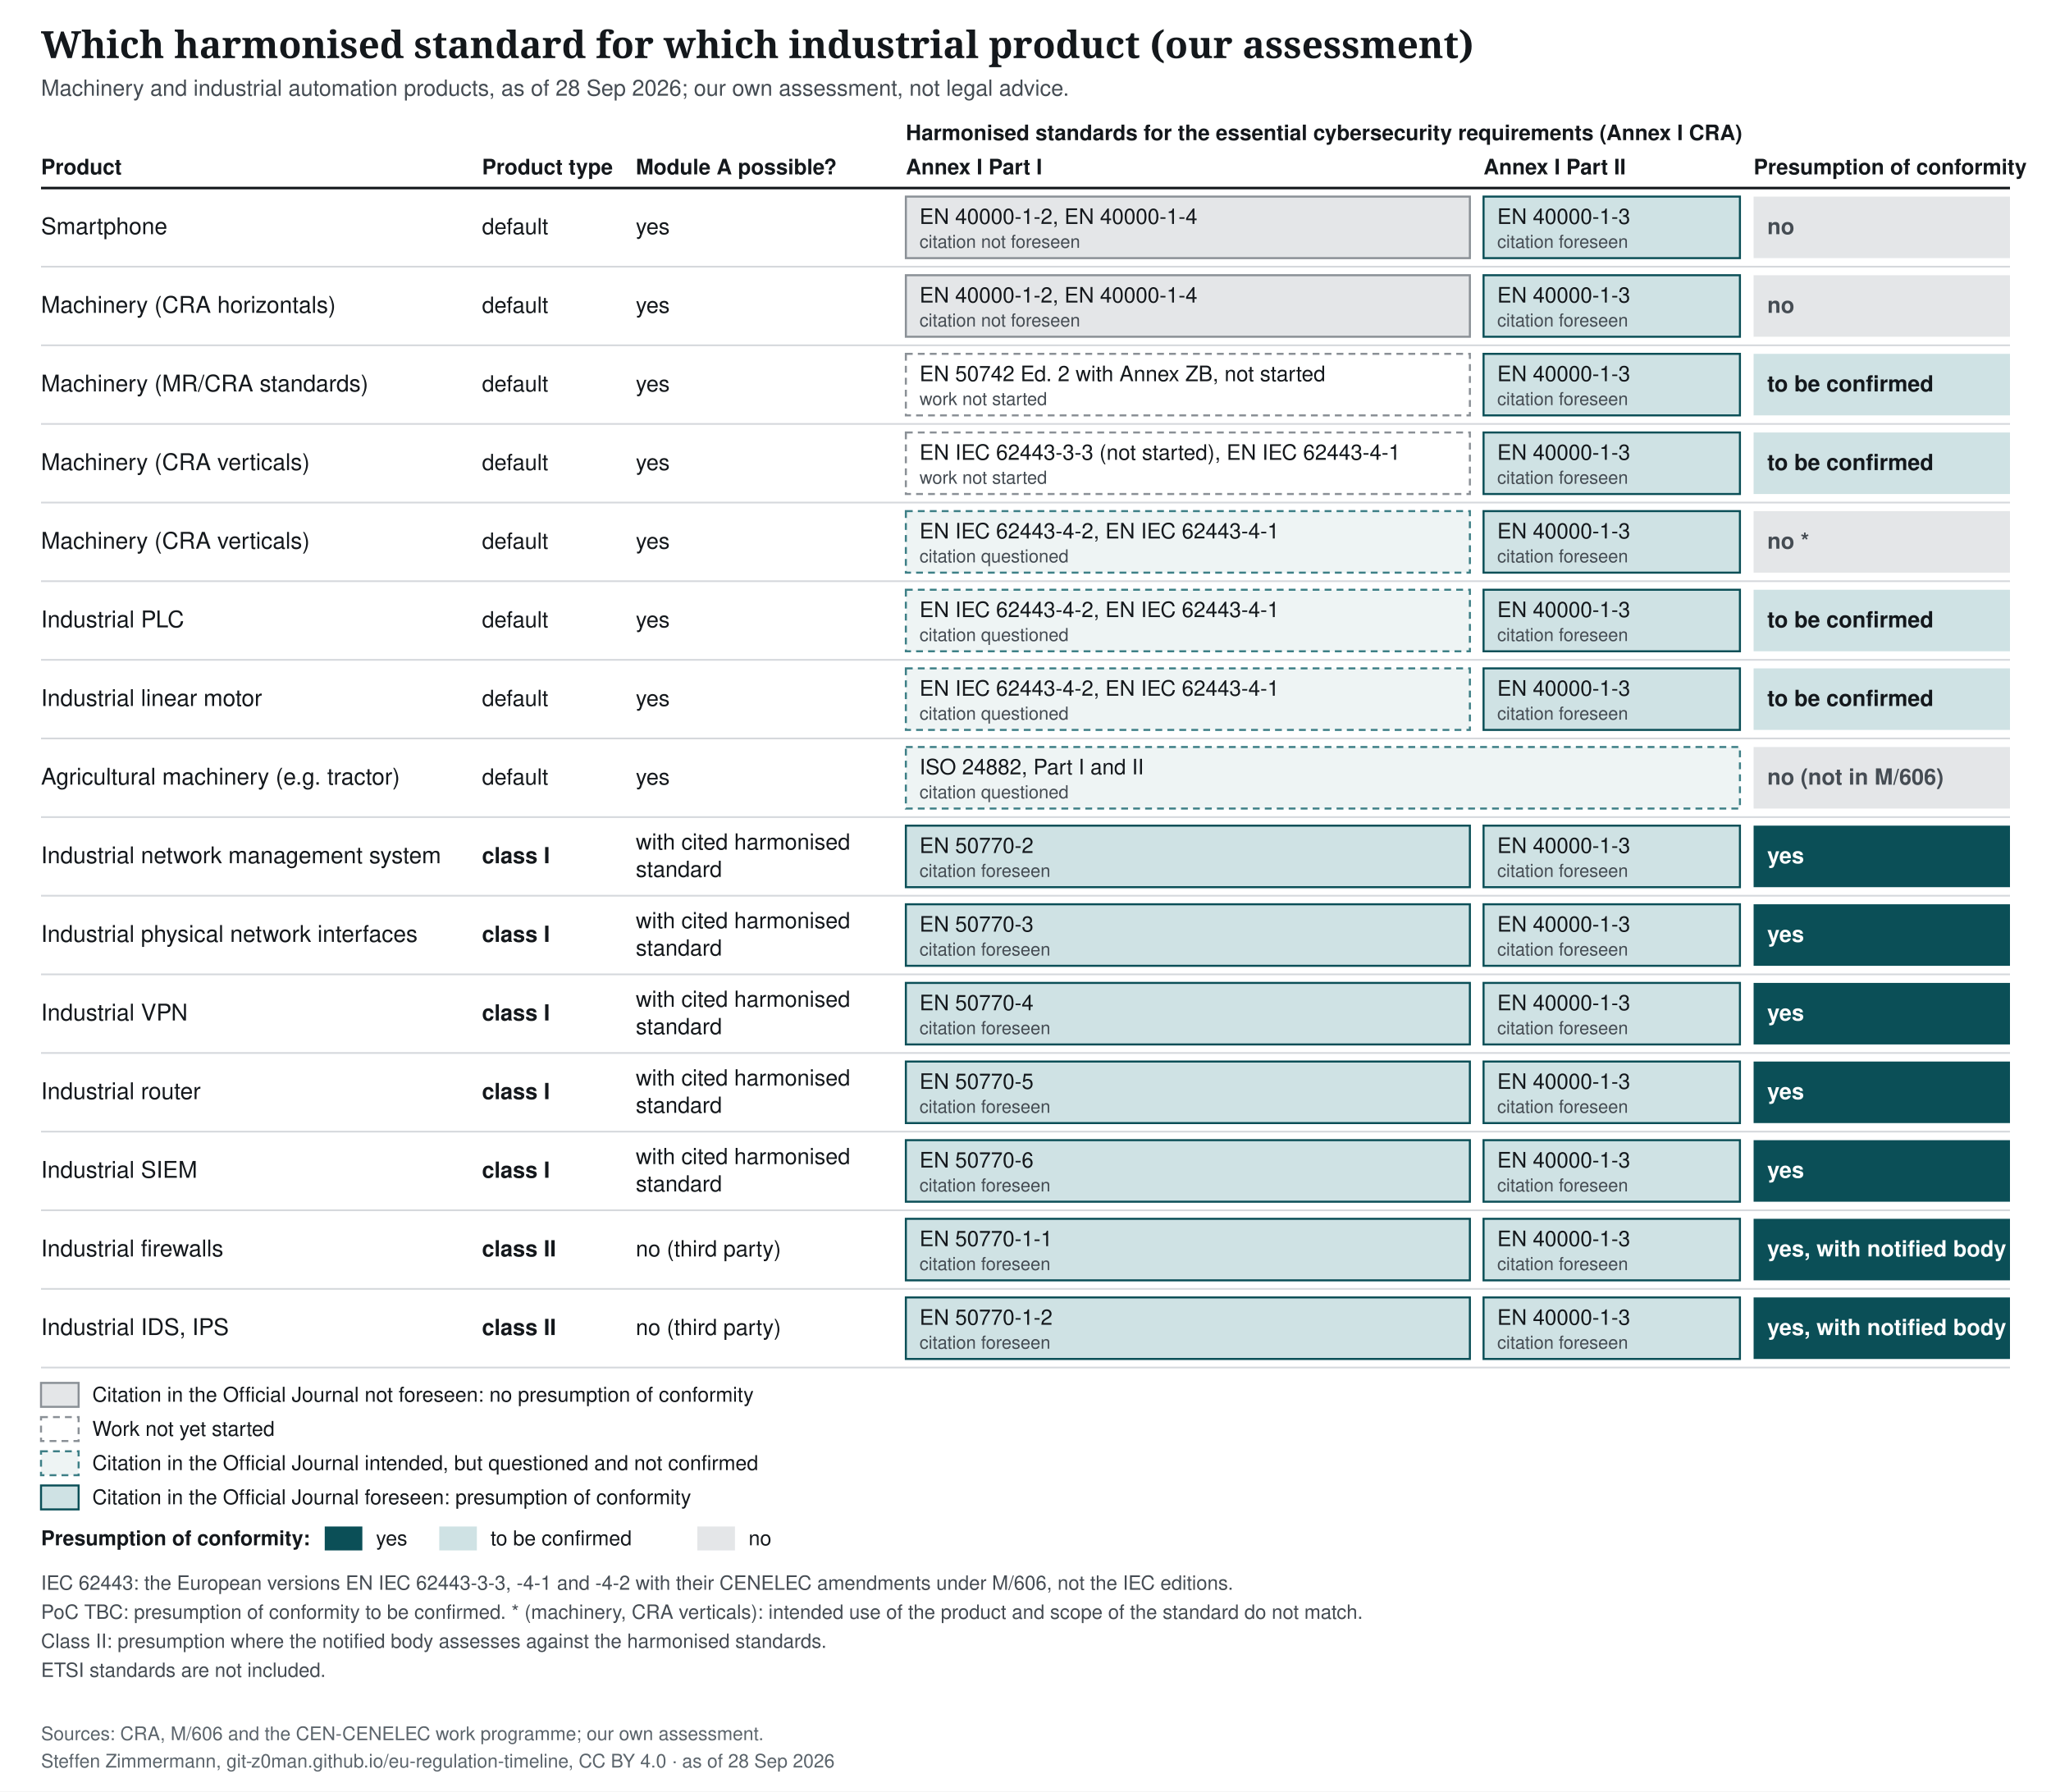
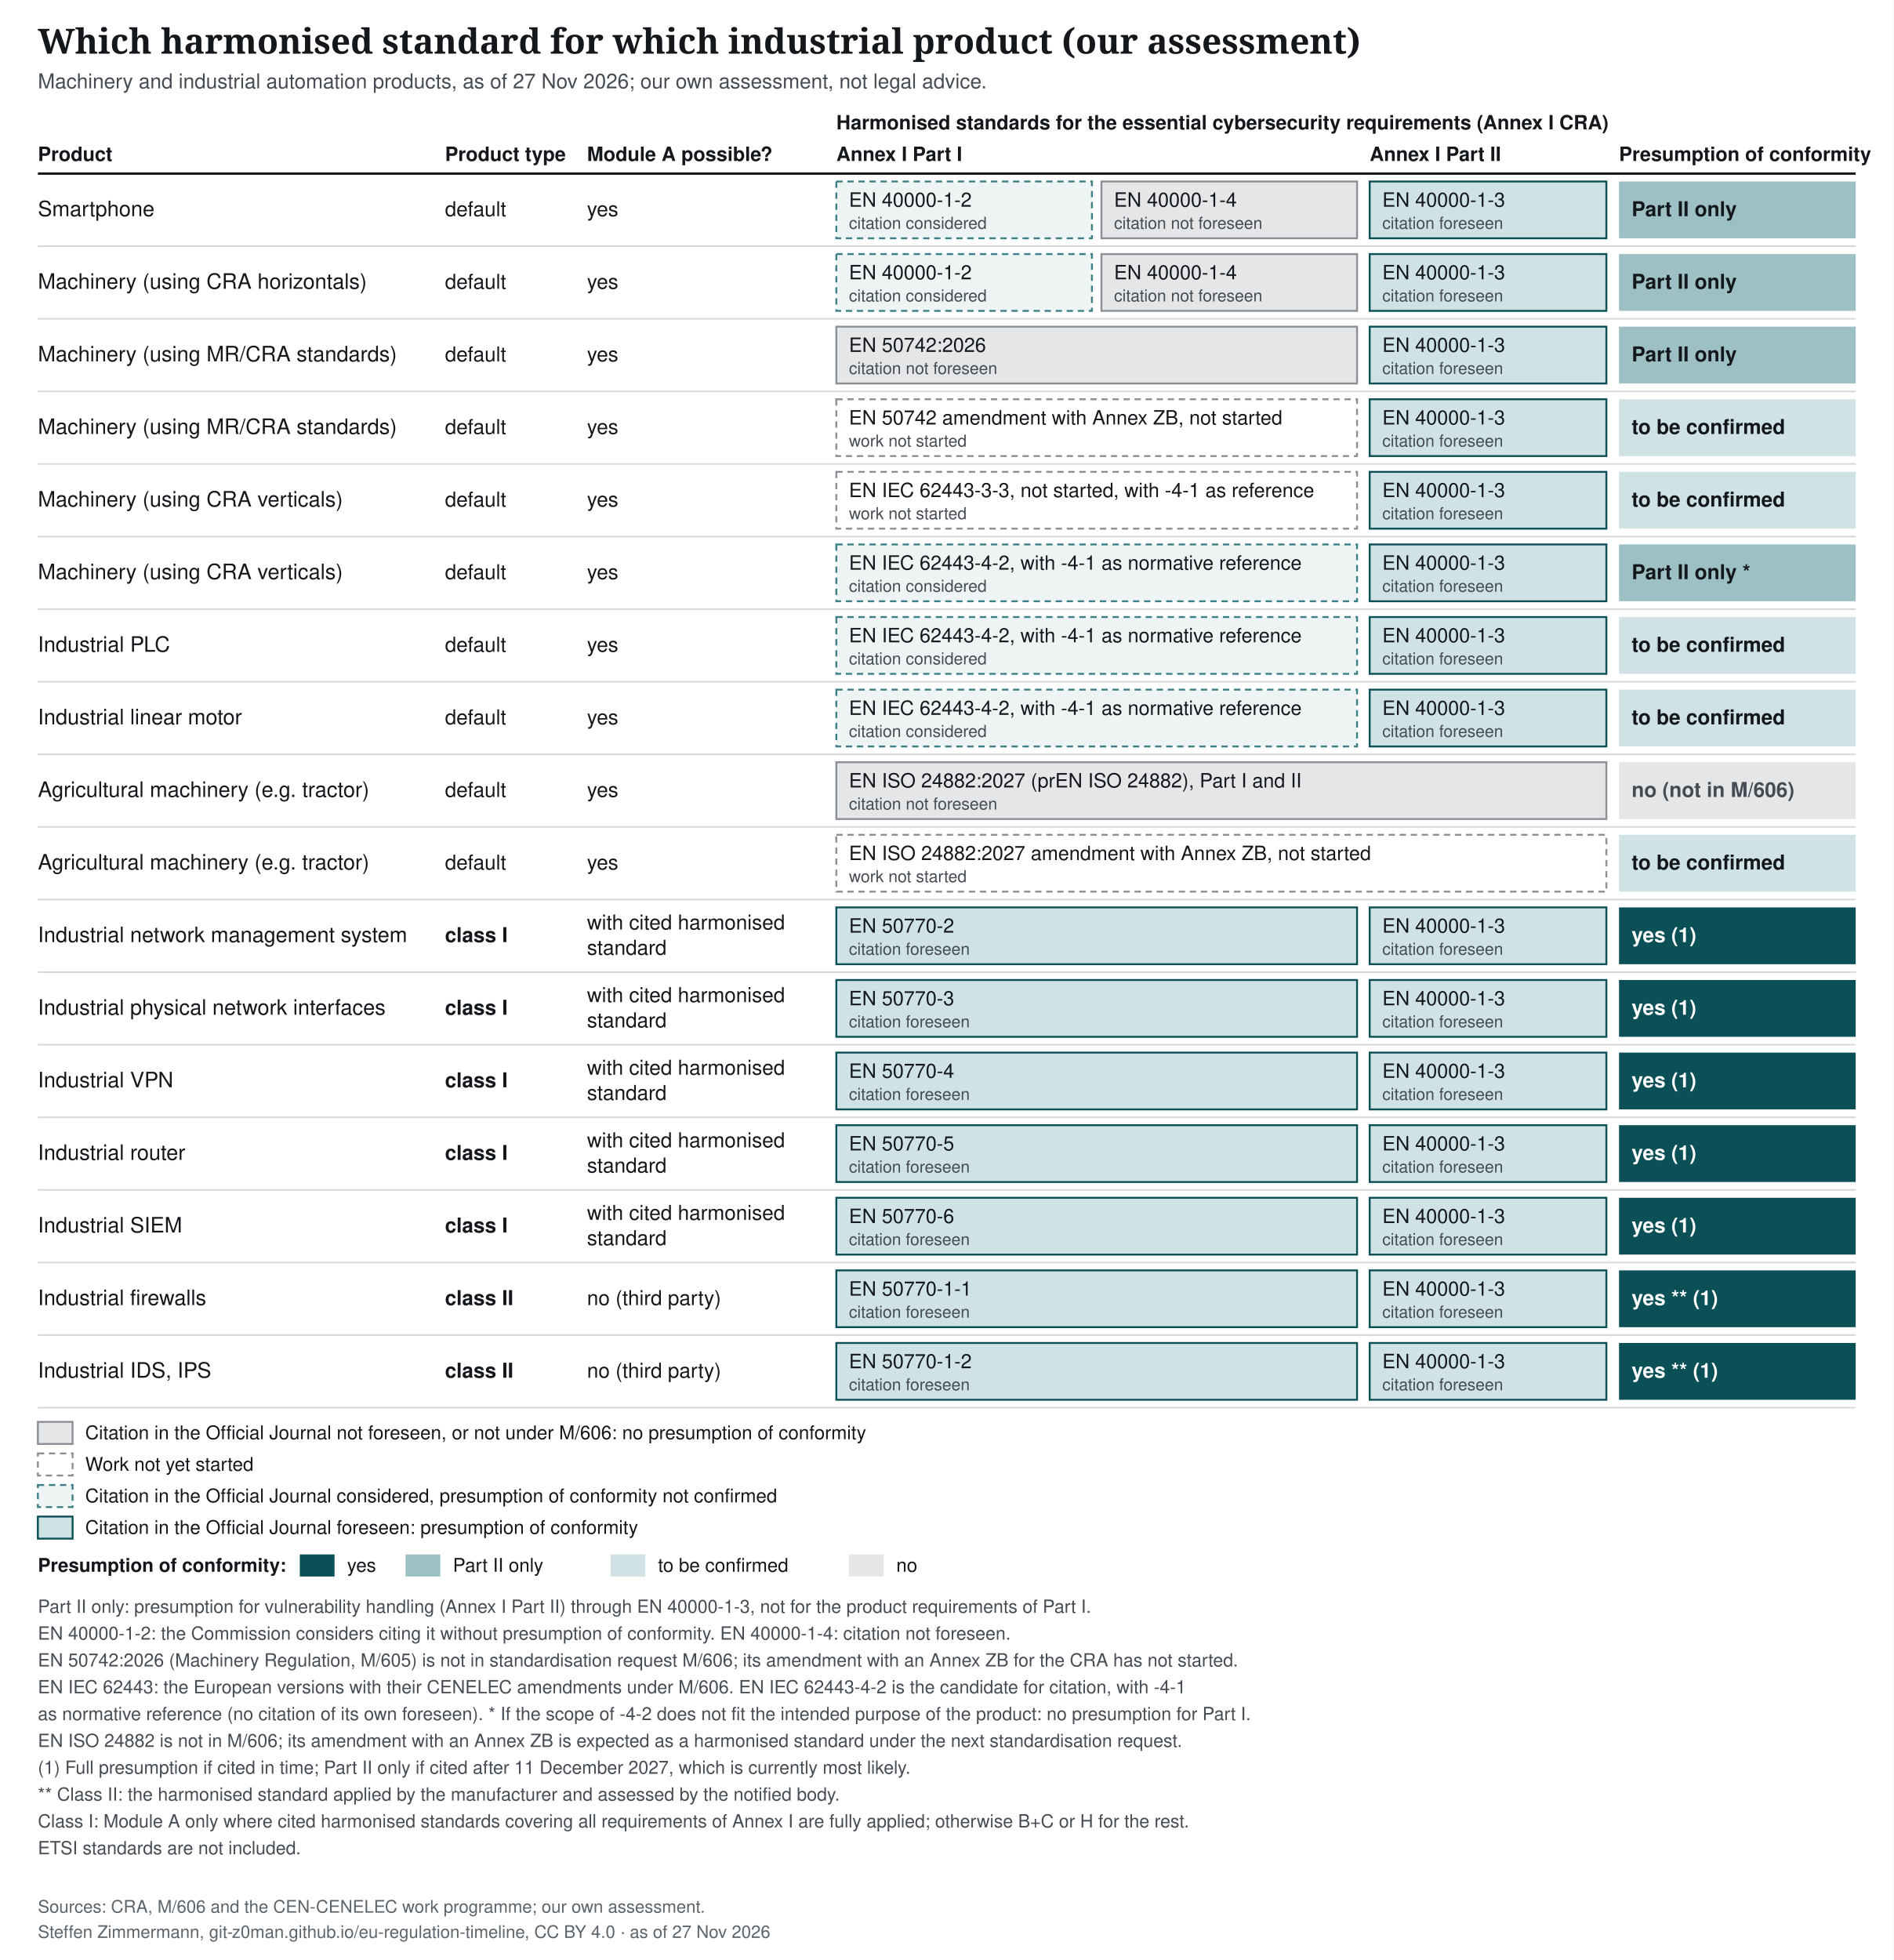
- <svg xmlns="http://www.w3.org/2000/svg" width="1200" height="1048" viewBox="0 0 1200 1048" font-family="&quot;Source Sans 3&quot;, Helvetica, Arial, sans-serif">
-   <rect width="1200" height="1048" fill="#ffffff" />
+ <svg xmlns="http://www.w3.org/2000/svg" width="1200" height="1242" viewBox="0 0 1200 1242" font-family="&quot;Source Sans 3&quot;, Helvetica, Arial, sans-serif">
+   <rect width="1200" height="1242" fill="#ffffff" />
  <text x="24" y="34" font-family="&quot;Source Serif 4&quot;, Georgia, serif" font-size="22" font-weight="600" fill="#14181c">Which harmonised standard for which industrial product (our assessment)</text>
-   <text x="24" y="56" font-size="13" fill="#454c53">Machinery and industrial automation products, as of 28 Sep 2026; our own assessment, not legal advice.</text>
+   <text x="24" y="56" font-size="13" fill="#454c53">Machinery and industrial automation products, as of 27 Nov 2026; our own assessment, not legal advice.</text>
  <text x="24" y="102" font-size="12.5" font-weight="700" fill="#14181c">Product</text>
  <text x="282" y="102" font-size="12.5" font-weight="700" fill="#14181c">Product type</text>
  <text x="372" y="102" font-size="12.5" font-weight="700" fill="#14181c">Module A possible?</text>
  <text x="530" y="102" font-size="12.5" font-weight="700" fill="#14181c">Annex I Part I</text>
  <text x="868" y="102" font-size="12.5" font-weight="700" fill="#14181c">Annex I Part II</text>
  <text x="1026" y="102" font-size="12.5" font-weight="700" fill="#14181c">Presumption of conformity</text>
  <text x="530" y="82" font-size="12.5" font-weight="700" fill="#14181c">Harmonised standards for the essential cybersecurity requirements (Annex I CRA)</text>
  <line x1="24" y1="110" x2="1176" y2="110" stroke="#14181c" stroke-width="1.5" />
  <line x1="24" y1="156" x2="1176" y2="156" stroke="#d5d8dc" stroke-width="1" />
  <text x="24" y="137" font-size="13.5" fill="#14181c">Smartphone</text>
  <text x="282" y="137" font-size="13" fill="#14181c">default</text>
  <text x="372" y="137" font-size="13" fill="#14181c">yes</text>
-   <rect x="530" y="115" width="330" height="36" fill="#e4e6e8" stroke="#8a9096" stroke-width="1.2" />
-   <text x="538" y="131" font-size="12.5" fill="#14181c">EN 40000-1-2, EN 40000-1-4</text>
-   <text x="538" y="145" font-size="10.5" fill="#454c53">citation not foreseen</text>
-   <rect x="868" y="115" width="150" height="36" fill="#cfe2e4" stroke="#0b4f57" stroke-width="1.2" />
-   <text x="876" y="131" font-size="12.5" fill="#14181c">EN 40000-1-3</text>
-   <text x="876" y="145" font-size="10.5" fill="#454c53">citation foreseen</text>
-   <rect x="1026" y="115" width="150" height="36" fill="#e4e6e8" />
-   <text x="1034" y="137" font-size="13" font-weight="600" fill="#454c53">no</text>
+   <rect x="530.0" y="115" width="162.0" height="36" fill="#eef4f4" stroke="#3d7f86" stroke-width="1.2" stroke-dasharray="4 3" />
+   <text x="538.0" y="131" font-size="12.5" fill="#14181c">EN 40000-1-2</text>
+   <text x="538.0" y="145" font-size="10.5" fill="#454c53">citation considered</text>
+   <rect x="698.0" y="115" width="162.0" height="36" fill="#e4e6e8" stroke="#8a9096" stroke-width="1.2" />
+   <text x="706.0" y="131" font-size="12.5" fill="#14181c">EN 40000-1-4</text>
+   <text x="706.0" y="145" font-size="10.5" fill="#454c53">citation not foreseen</text>
+   <rect x="868.0" y="115" width="150.0" height="36" fill="#cfe2e4" stroke="#0b4f57" stroke-width="1.2" />
+   <text x="876.0" y="131" font-size="12.5" fill="#14181c">EN 40000-1-3</text>
+   <text x="876.0" y="145" font-size="10.5" fill="#454c53">citation foreseen</text>
+   <rect x="1026" y="115" width="150" height="36" fill="#9cc0c4" />
+   <text x="1034" y="137" font-size="13" font-weight="600" fill="#14181c">Part II only</text>
  <line x1="24" y1="202" x2="1176" y2="202" stroke="#d5d8dc" stroke-width="1" />
-   <text x="24" y="183" font-size="13.5" fill="#14181c">Machinery (CRA horizontals)</text>
+   <text x="24" y="183" font-size="13.5" fill="#14181c">Machinery (using CRA horizontals)</text>
  <text x="282" y="183" font-size="13" fill="#14181c">default</text>
  <text x="372" y="183" font-size="13" fill="#14181c">yes</text>
-   <rect x="530" y="161" width="330" height="36" fill="#e4e6e8" stroke="#8a9096" stroke-width="1.2" />
-   <text x="538" y="177" font-size="12.5" fill="#14181c">EN 40000-1-2, EN 40000-1-4</text>
-   <text x="538" y="191" font-size="10.5" fill="#454c53">citation not foreseen</text>
-   <rect x="868" y="161" width="150" height="36" fill="#cfe2e4" stroke="#0b4f57" stroke-width="1.2" />
-   <text x="876" y="177" font-size="12.5" fill="#14181c">EN 40000-1-3</text>
-   <text x="876" y="191" font-size="10.5" fill="#454c53">citation foreseen</text>
-   <rect x="1026" y="161" width="150" height="36" fill="#e4e6e8" />
-   <text x="1034" y="183" font-size="13" font-weight="600" fill="#454c53">no</text>
+   <rect x="530.0" y="161" width="162.0" height="36" fill="#eef4f4" stroke="#3d7f86" stroke-width="1.2" stroke-dasharray="4 3" />
+   <text x="538.0" y="177" font-size="12.5" fill="#14181c">EN 40000-1-2</text>
+   <text x="538.0" y="191" font-size="10.5" fill="#454c53">citation considered</text>
+   <rect x="698.0" y="161" width="162.0" height="36" fill="#e4e6e8" stroke="#8a9096" stroke-width="1.2" />
+   <text x="706.0" y="177" font-size="12.5" fill="#14181c">EN 40000-1-4</text>
+   <text x="706.0" y="191" font-size="10.5" fill="#454c53">citation not foreseen</text>
+   <rect x="868.0" y="161" width="150.0" height="36" fill="#cfe2e4" stroke="#0b4f57" stroke-width="1.2" />
+   <text x="876.0" y="177" font-size="12.5" fill="#14181c">EN 40000-1-3</text>
+   <text x="876.0" y="191" font-size="10.5" fill="#454c53">citation foreseen</text>
+   <rect x="1026" y="161" width="150" height="36" fill="#9cc0c4" />
+   <text x="1034" y="183" font-size="13" font-weight="600" fill="#14181c">Part II only</text>
  <line x1="24" y1="248" x2="1176" y2="248" stroke="#d5d8dc" stroke-width="1" />
-   <text x="24" y="229" font-size="13.5" fill="#14181c">Machinery (MR/CRA standards)</text>
+   <text x="24" y="229" font-size="13.5" fill="#14181c">Machinery (using MR/CRA standards)</text>
  <text x="282" y="229" font-size="13" fill="#14181c">default</text>
  <text x="372" y="229" font-size="13" fill="#14181c">yes</text>
-   <rect x="530" y="207" width="330" height="36" fill="#ffffff" stroke="#8a9096" stroke-width="1.2" stroke-dasharray="4 3" />
-   <text x="538" y="223" font-size="12.5" fill="#14181c">EN 50742 Ed. 2 with Annex ZB, not started</text>
-   <text x="538" y="237" font-size="10.5" fill="#454c53">work not started</text>
-   <rect x="868" y="207" width="150" height="36" fill="#cfe2e4" stroke="#0b4f57" stroke-width="1.2" />
-   <text x="876" y="223" font-size="12.5" fill="#14181c">EN 40000-1-3</text>
-   <text x="876" y="237" font-size="10.5" fill="#454c53">citation foreseen</text>
-   <rect x="1026" y="207" width="150" height="36" fill="#cfe2e4" />
-   <text x="1034" y="229" font-size="13" font-weight="600" fill="#14181c">to be confirmed</text>
+   <rect x="530.0" y="207" width="330.0" height="36" fill="#e4e6e8" stroke="#8a9096" stroke-width="1.2" />
+   <text x="538.0" y="223" font-size="12.5" fill="#14181c">EN 50742:2026</text>
+   <text x="538.0" y="237" font-size="10.5" fill="#454c53">citation not foreseen</text>
+   <rect x="868.0" y="207" width="150.0" height="36" fill="#cfe2e4" stroke="#0b4f57" stroke-width="1.2" />
+   <text x="876.0" y="223" font-size="12.5" fill="#14181c">EN 40000-1-3</text>
+   <text x="876.0" y="237" font-size="10.5" fill="#454c53">citation foreseen</text>
+   <rect x="1026" y="207" width="150" height="36" fill="#9cc0c4" />
+   <text x="1034" y="229" font-size="13" font-weight="600" fill="#14181c">Part II only</text>
  <line x1="24" y1="294" x2="1176" y2="294" stroke="#d5d8dc" stroke-width="1" />
-   <text x="24" y="275" font-size="13.5" fill="#14181c">Machinery (CRA verticals)</text>
+   <text x="24" y="275" font-size="13.5" fill="#14181c">Machinery (using MR/CRA standards)</text>
  <text x="282" y="275" font-size="13" fill="#14181c">default</text>
  <text x="372" y="275" font-size="13" fill="#14181c">yes</text>
-   <rect x="530" y="253" width="330" height="36" fill="#ffffff" stroke="#8a9096" stroke-width="1.2" stroke-dasharray="4 3" />
-   <text x="538" y="269" font-size="12.5" fill="#14181c">EN IEC 62443-3-3 (not started), EN IEC 62443-4-1</text>
-   <text x="538" y="283" font-size="10.5" fill="#454c53">work not started</text>
-   <rect x="868" y="253" width="150" height="36" fill="#cfe2e4" stroke="#0b4f57" stroke-width="1.2" />
-   <text x="876" y="269" font-size="12.5" fill="#14181c">EN 40000-1-3</text>
-   <text x="876" y="283" font-size="10.5" fill="#454c53">citation foreseen</text>
+   <rect x="530.0" y="253" width="330.0" height="36" fill="#ffffff" stroke="#8a9096" stroke-width="1.2" stroke-dasharray="4 3" />
+   <text x="538.0" y="269" font-size="12.5" fill="#14181c">EN 50742 amendment with Annex ZB, not started</text>
+   <text x="538.0" y="283" font-size="10.5" fill="#454c53">work not started</text>
+   <rect x="868.0" y="253" width="150.0" height="36" fill="#cfe2e4" stroke="#0b4f57" stroke-width="1.2" />
+   <text x="876.0" y="269" font-size="12.5" fill="#14181c">EN 40000-1-3</text>
+   <text x="876.0" y="283" font-size="10.5" fill="#454c53">citation foreseen</text>
  <rect x="1026" y="253" width="150" height="36" fill="#cfe2e4" />
  <text x="1034" y="275" font-size="13" font-weight="600" fill="#14181c">to be confirmed</text>
  <line x1="24" y1="340" x2="1176" y2="340" stroke="#d5d8dc" stroke-width="1" />
-   <text x="24" y="321" font-size="13.5" fill="#14181c">Machinery (CRA verticals)</text>
+   <text x="24" y="321" font-size="13.5" fill="#14181c">Machinery (using CRA verticals)</text>
  <text x="282" y="321" font-size="13" fill="#14181c">default</text>
  <text x="372" y="321" font-size="13" fill="#14181c">yes</text>
-   <rect x="530" y="299" width="330" height="36" fill="#eef4f4" stroke="#3d7f86" stroke-width="1.2" stroke-dasharray="4 3" />
-   <text x="538" y="315" font-size="12.5" fill="#14181c">EN IEC 62443-4-2, EN IEC 62443-4-1</text>
-   <text x="538" y="329" font-size="10.5" fill="#454c53">citation questioned</text>
-   <rect x="868" y="299" width="150" height="36" fill="#cfe2e4" stroke="#0b4f57" stroke-width="1.2" />
-   <text x="876" y="315" font-size="12.5" fill="#14181c">EN 40000-1-3</text>
-   <text x="876" y="329" font-size="10.5" fill="#454c53">citation foreseen</text>
-   <rect x="1026" y="299" width="150" height="36" fill="#e4e6e8" />
-   <text x="1034" y="321" font-size="13" font-weight="600" fill="#454c53">no *</text>
+   <rect x="530.0" y="299" width="330.0" height="36" fill="#ffffff" stroke="#8a9096" stroke-width="1.2" stroke-dasharray="4 3" />
+   <text x="538.0" y="315" font-size="12.5" fill="#14181c">EN IEC 62443-3-3, not started, with -4-1 as reference</text>
+   <text x="538.0" y="329" font-size="10.5" fill="#454c53">work not started</text>
+   <rect x="868.0" y="299" width="150.0" height="36" fill="#cfe2e4" stroke="#0b4f57" stroke-width="1.2" />
+   <text x="876.0" y="315" font-size="12.5" fill="#14181c">EN 40000-1-3</text>
+   <text x="876.0" y="329" font-size="10.5" fill="#454c53">citation foreseen</text>
+   <rect x="1026" y="299" width="150" height="36" fill="#cfe2e4" />
+   <text x="1034" y="321" font-size="13" font-weight="600" fill="#14181c">to be confirmed</text>
  <line x1="24" y1="386" x2="1176" y2="386" stroke="#d5d8dc" stroke-width="1" />
-   <text x="24" y="367" font-size="13.5" fill="#14181c">Industrial PLC</text>
+   <text x="24" y="367" font-size="13.5" fill="#14181c">Machinery (using CRA verticals)</text>
  <text x="282" y="367" font-size="13" fill="#14181c">default</text>
  <text x="372" y="367" font-size="13" fill="#14181c">yes</text>
-   <rect x="530" y="345" width="330" height="36" fill="#eef4f4" stroke="#3d7f86" stroke-width="1.2" stroke-dasharray="4 3" />
-   <text x="538" y="361" font-size="12.5" fill="#14181c">EN IEC 62443-4-2, EN IEC 62443-4-1</text>
-   <text x="538" y="375" font-size="10.5" fill="#454c53">citation questioned</text>
-   <rect x="868" y="345" width="150" height="36" fill="#cfe2e4" stroke="#0b4f57" stroke-width="1.2" />
-   <text x="876" y="361" font-size="12.5" fill="#14181c">EN 40000-1-3</text>
-   <text x="876" y="375" font-size="10.5" fill="#454c53">citation foreseen</text>
-   <rect x="1026" y="345" width="150" height="36" fill="#cfe2e4" />
-   <text x="1034" y="367" font-size="13" font-weight="600" fill="#14181c">to be confirmed</text>
+   <rect x="530.0" y="345" width="330.0" height="36" fill="#eef4f4" stroke="#3d7f86" stroke-width="1.2" stroke-dasharray="4 3" />
+   <text x="538.0" y="361" font-size="12.5" fill="#14181c">EN IEC 62443-4-2, with -4-1 as normative reference</text>
+   <text x="538.0" y="375" font-size="10.5" fill="#454c53">citation considered</text>
+   <rect x="868.0" y="345" width="150.0" height="36" fill="#cfe2e4" stroke="#0b4f57" stroke-width="1.2" />
+   <text x="876.0" y="361" font-size="12.5" fill="#14181c">EN 40000-1-3</text>
+   <text x="876.0" y="375" font-size="10.5" fill="#454c53">citation foreseen</text>
+   <rect x="1026" y="345" width="150" height="36" fill="#9cc0c4" />
+   <text x="1034" y="367" font-size="13" font-weight="600" fill="#14181c">Part II only *</text>
  <line x1="24" y1="432" x2="1176" y2="432" stroke="#d5d8dc" stroke-width="1" />
-   <text x="24" y="413" font-size="13.5" fill="#14181c">Industrial linear motor</text>
+   <text x="24" y="413" font-size="13.5" fill="#14181c">Industrial PLC</text>
  <text x="282" y="413" font-size="13" fill="#14181c">default</text>
  <text x="372" y="413" font-size="13" fill="#14181c">yes</text>
-   <rect x="530" y="391" width="330" height="36" fill="#eef4f4" stroke="#3d7f86" stroke-width="1.2" stroke-dasharray="4 3" />
-   <text x="538" y="407" font-size="12.5" fill="#14181c">EN IEC 62443-4-2, EN IEC 62443-4-1</text>
-   <text x="538" y="421" font-size="10.5" fill="#454c53">citation questioned</text>
-   <rect x="868" y="391" width="150" height="36" fill="#cfe2e4" stroke="#0b4f57" stroke-width="1.2" />
-   <text x="876" y="407" font-size="12.5" fill="#14181c">EN 40000-1-3</text>
-   <text x="876" y="421" font-size="10.5" fill="#454c53">citation foreseen</text>
+   <rect x="530.0" y="391" width="330.0" height="36" fill="#eef4f4" stroke="#3d7f86" stroke-width="1.2" stroke-dasharray="4 3" />
+   <text x="538.0" y="407" font-size="12.5" fill="#14181c">EN IEC 62443-4-2, with -4-1 as normative reference</text>
+   <text x="538.0" y="421" font-size="10.5" fill="#454c53">citation considered</text>
+   <rect x="868.0" y="391" width="150.0" height="36" fill="#cfe2e4" stroke="#0b4f57" stroke-width="1.2" />
+   <text x="876.0" y="407" font-size="12.5" fill="#14181c">EN 40000-1-3</text>
+   <text x="876.0" y="421" font-size="10.5" fill="#454c53">citation foreseen</text>
  <rect x="1026" y="391" width="150" height="36" fill="#cfe2e4" />
  <text x="1034" y="413" font-size="13" font-weight="600" fill="#14181c">to be confirmed</text>
  <line x1="24" y1="478" x2="1176" y2="478" stroke="#d5d8dc" stroke-width="1" />
-   <text x="24" y="459" font-size="13.5" fill="#14181c">Agricultural machinery (e.g. tractor)</text>
+   <text x="24" y="459" font-size="13.5" fill="#14181c">Industrial linear motor</text>
  <text x="282" y="459" font-size="13" fill="#14181c">default</text>
  <text x="372" y="459" font-size="13" fill="#14181c">yes</text>
-   <rect x="530" y="437" width="488" height="36" fill="#eef4f4" stroke="#3d7f86" stroke-width="1.2" stroke-dasharray="4 3" />
-   <text x="538" y="453" font-size="12.5" fill="#14181c">ISO 24882, Part I and II</text>
-   <text x="538" y="467" font-size="10.5" fill="#454c53">citation questioned</text>
-   <rect x="1026" y="437" width="150" height="36" fill="#e4e6e8" />
-   <text x="1034" y="459" font-size="13" font-weight="600" fill="#454c53">no (not in M/606)</text>
+   <rect x="530.0" y="437" width="330.0" height="36" fill="#eef4f4" stroke="#3d7f86" stroke-width="1.2" stroke-dasharray="4 3" />
+   <text x="538.0" y="453" font-size="12.5" fill="#14181c">EN IEC 62443-4-2, with -4-1 as normative reference</text>
+   <text x="538.0" y="467" font-size="10.5" fill="#454c53">citation considered</text>
+   <rect x="868.0" y="437" width="150.0" height="36" fill="#cfe2e4" stroke="#0b4f57" stroke-width="1.2" />
+   <text x="876.0" y="453" font-size="12.5" fill="#14181c">EN 40000-1-3</text>
+   <text x="876.0" y="467" font-size="10.5" fill="#454c53">citation foreseen</text>
+   <rect x="1026" y="437" width="150" height="36" fill="#cfe2e4" />
+   <text x="1034" y="459" font-size="13" font-weight="600" fill="#14181c">to be confirmed</text>
  <line x1="24" y1="524" x2="1176" y2="524" stroke="#d5d8dc" stroke-width="1" />
-   <text x="24" y="505" font-size="13.5" fill="#14181c">Industrial network management system</text>
-   <text x="282" y="505" font-size="13" fill="#14181c" font-weight="600">class I</text>
-   <text x="372" y="497" font-size="13" fill="#14181c">with cited harmonised</text>
-   <text x="372" y="513" font-size="13" fill="#14181c">standard</text>
-   <rect x="530" y="483" width="330" height="36" fill="#cfe2e4" stroke="#0b4f57" stroke-width="1.2" />
-   <text x="538" y="499" font-size="12.5" fill="#14181c">EN 50770-2</text>
-   <text x="538" y="513" font-size="10.5" fill="#454c53">citation foreseen</text>
-   <rect x="868" y="483" width="150" height="36" fill="#cfe2e4" stroke="#0b4f57" stroke-width="1.2" />
-   <text x="876" y="499" font-size="12.5" fill="#14181c">EN 40000-1-3</text>
-   <text x="876" y="513" font-size="10.5" fill="#454c53">citation foreseen</text>
-   <rect x="1026" y="483" width="150" height="36" fill="#0b4f57" />
-   <text x="1034" y="505" font-size="13" font-weight="600" fill="#ffffff">yes</text>
+   <text x="24" y="505" font-size="13.5" fill="#14181c">Agricultural machinery (e.g. tractor)</text>
+   <text x="282" y="505" font-size="13" fill="#14181c">default</text>
+   <text x="372" y="505" font-size="13" fill="#14181c">yes</text>
+   <rect x="530.0" y="483" width="488.0" height="36" fill="#e4e6e8" stroke="#8a9096" stroke-width="1.2" />
+   <text x="538.0" y="499" font-size="12.5" fill="#14181c">EN ISO 24882:2027 (prEN ISO 24882), Part I and II</text>
+   <text x="538.0" y="513" font-size="10.5" fill="#454c53">citation not foreseen</text>
+   <rect x="1026" y="483" width="150" height="36" fill="#e4e6e8" />
+   <text x="1034" y="505" font-size="13" font-weight="600" fill="#454c53">no (not in M/606)</text>
  <line x1="24" y1="570" x2="1176" y2="570" stroke="#d5d8dc" stroke-width="1" />
-   <text x="24" y="551" font-size="13.5" fill="#14181c">Industrial physical network interfaces</text>
-   <text x="282" y="551" font-size="13" fill="#14181c" font-weight="600">class I</text>
-   <text x="372" y="543" font-size="13" fill="#14181c">with cited harmonised</text>
-   <text x="372" y="559" font-size="13" fill="#14181c">standard</text>
-   <rect x="530" y="529" width="330" height="36" fill="#cfe2e4" stroke="#0b4f57" stroke-width="1.2" />
-   <text x="538" y="545" font-size="12.5" fill="#14181c">EN 50770-3</text>
-   <text x="538" y="559" font-size="10.5" fill="#454c53">citation foreseen</text>
-   <rect x="868" y="529" width="150" height="36" fill="#cfe2e4" stroke="#0b4f57" stroke-width="1.2" />
-   <text x="876" y="545" font-size="12.5" fill="#14181c">EN 40000-1-3</text>
-   <text x="876" y="559" font-size="10.5" fill="#454c53">citation foreseen</text>
-   <rect x="1026" y="529" width="150" height="36" fill="#0b4f57" />
-   <text x="1034" y="551" font-size="13" font-weight="600" fill="#ffffff">yes</text>
+   <text x="24" y="551" font-size="13.5" fill="#14181c">Agricultural machinery (e.g. tractor)</text>
+   <text x="282" y="551" font-size="13" fill="#14181c">default</text>
+   <text x="372" y="551" font-size="13" fill="#14181c">yes</text>
+   <rect x="530.0" y="529" width="488.0" height="36" fill="#ffffff" stroke="#8a9096" stroke-width="1.2" stroke-dasharray="4 3" />
+   <text x="538.0" y="545" font-size="12.5" fill="#14181c">EN ISO 24882:2027 amendment with Annex ZB, not started</text>
+   <text x="538.0" y="559" font-size="10.5" fill="#454c53">work not started</text>
+   <rect x="1026" y="529" width="150" height="36" fill="#cfe2e4" />
+   <text x="1034" y="551" font-size="13" font-weight="600" fill="#14181c">to be confirmed</text>
  <line x1="24" y1="616" x2="1176" y2="616" stroke="#d5d8dc" stroke-width="1" />
-   <text x="24" y="597" font-size="13.5" fill="#14181c">Industrial VPN</text>
+   <text x="24" y="597" font-size="13.5" fill="#14181c">Industrial network management system</text>
  <text x="282" y="597" font-size="13" fill="#14181c" font-weight="600">class I</text>
  <text x="372" y="589" font-size="13" fill="#14181c">with cited harmonised</text>
  <text x="372" y="605" font-size="13" fill="#14181c">standard</text>
-   <rect x="530" y="575" width="330" height="36" fill="#cfe2e4" stroke="#0b4f57" stroke-width="1.2" />
-   <text x="538" y="591" font-size="12.5" fill="#14181c">EN 50770-4</text>
-   <text x="538" y="605" font-size="10.5" fill="#454c53">citation foreseen</text>
-   <rect x="868" y="575" width="150" height="36" fill="#cfe2e4" stroke="#0b4f57" stroke-width="1.2" />
-   <text x="876" y="591" font-size="12.5" fill="#14181c">EN 40000-1-3</text>
-   <text x="876" y="605" font-size="10.5" fill="#454c53">citation foreseen</text>
+   <rect x="530.0" y="575" width="330.0" height="36" fill="#cfe2e4" stroke="#0b4f57" stroke-width="1.2" />
+   <text x="538.0" y="591" font-size="12.5" fill="#14181c">EN 50770-2</text>
+   <text x="538.0" y="605" font-size="10.5" fill="#454c53">citation foreseen</text>
+   <rect x="868.0" y="575" width="150.0" height="36" fill="#cfe2e4" stroke="#0b4f57" stroke-width="1.2" />
+   <text x="876.0" y="591" font-size="12.5" fill="#14181c">EN 40000-1-3</text>
+   <text x="876.0" y="605" font-size="10.5" fill="#454c53">citation foreseen</text>
  <rect x="1026" y="575" width="150" height="36" fill="#0b4f57" />
-   <text x="1034" y="597" font-size="13" font-weight="600" fill="#ffffff">yes</text>
+   <text x="1034" y="597" font-size="13" font-weight="600" fill="#ffffff">yes (1)</text>
  <line x1="24" y1="662" x2="1176" y2="662" stroke="#d5d8dc" stroke-width="1" />
-   <text x="24" y="643" font-size="13.5" fill="#14181c">Industrial router</text>
+   <text x="24" y="643" font-size="13.5" fill="#14181c">Industrial physical network interfaces</text>
  <text x="282" y="643" font-size="13" fill="#14181c" font-weight="600">class I</text>
  <text x="372" y="635" font-size="13" fill="#14181c">with cited harmonised</text>
  <text x="372" y="651" font-size="13" fill="#14181c">standard</text>
-   <rect x="530" y="621" width="330" height="36" fill="#cfe2e4" stroke="#0b4f57" stroke-width="1.2" />
-   <text x="538" y="637" font-size="12.5" fill="#14181c">EN 50770-5</text>
-   <text x="538" y="651" font-size="10.5" fill="#454c53">citation foreseen</text>
-   <rect x="868" y="621" width="150" height="36" fill="#cfe2e4" stroke="#0b4f57" stroke-width="1.2" />
-   <text x="876" y="637" font-size="12.5" fill="#14181c">EN 40000-1-3</text>
-   <text x="876" y="651" font-size="10.5" fill="#454c53">citation foreseen</text>
+   <rect x="530.0" y="621" width="330.0" height="36" fill="#cfe2e4" stroke="#0b4f57" stroke-width="1.2" />
+   <text x="538.0" y="637" font-size="12.5" fill="#14181c">EN 50770-3</text>
+   <text x="538.0" y="651" font-size="10.5" fill="#454c53">citation foreseen</text>
+   <rect x="868.0" y="621" width="150.0" height="36" fill="#cfe2e4" stroke="#0b4f57" stroke-width="1.2" />
+   <text x="876.0" y="637" font-size="12.5" fill="#14181c">EN 40000-1-3</text>
+   <text x="876.0" y="651" font-size="10.5" fill="#454c53">citation foreseen</text>
  <rect x="1026" y="621" width="150" height="36" fill="#0b4f57" />
-   <text x="1034" y="643" font-size="13" font-weight="600" fill="#ffffff">yes</text>
+   <text x="1034" y="643" font-size="13" font-weight="600" fill="#ffffff">yes (1)</text>
  <line x1="24" y1="708" x2="1176" y2="708" stroke="#d5d8dc" stroke-width="1" />
-   <text x="24" y="689" font-size="13.5" fill="#14181c">Industrial SIEM</text>
+   <text x="24" y="689" font-size="13.5" fill="#14181c">Industrial VPN</text>
  <text x="282" y="689" font-size="13" fill="#14181c" font-weight="600">class I</text>
  <text x="372" y="681" font-size="13" fill="#14181c">with cited harmonised</text>
  <text x="372" y="697" font-size="13" fill="#14181c">standard</text>
-   <rect x="530" y="667" width="330" height="36" fill="#cfe2e4" stroke="#0b4f57" stroke-width="1.2" />
-   <text x="538" y="683" font-size="12.5" fill="#14181c">EN 50770-6</text>
-   <text x="538" y="697" font-size="10.5" fill="#454c53">citation foreseen</text>
-   <rect x="868" y="667" width="150" height="36" fill="#cfe2e4" stroke="#0b4f57" stroke-width="1.2" />
-   <text x="876" y="683" font-size="12.5" fill="#14181c">EN 40000-1-3</text>
-   <text x="876" y="697" font-size="10.5" fill="#454c53">citation foreseen</text>
+   <rect x="530.0" y="667" width="330.0" height="36" fill="#cfe2e4" stroke="#0b4f57" stroke-width="1.2" />
+   <text x="538.0" y="683" font-size="12.5" fill="#14181c">EN 50770-4</text>
+   <text x="538.0" y="697" font-size="10.5" fill="#454c53">citation foreseen</text>
+   <rect x="868.0" y="667" width="150.0" height="36" fill="#cfe2e4" stroke="#0b4f57" stroke-width="1.2" />
+   <text x="876.0" y="683" font-size="12.5" fill="#14181c">EN 40000-1-3</text>
+   <text x="876.0" y="697" font-size="10.5" fill="#454c53">citation foreseen</text>
  <rect x="1026" y="667" width="150" height="36" fill="#0b4f57" />
-   <text x="1034" y="689" font-size="13" font-weight="600" fill="#ffffff">yes</text>
+   <text x="1034" y="689" font-size="13" font-weight="600" fill="#ffffff">yes (1)</text>
  <line x1="24" y1="754" x2="1176" y2="754" stroke="#d5d8dc" stroke-width="1" />
-   <text x="24" y="735" font-size="13.5" fill="#14181c">Industrial firewalls</text>
-   <text x="282" y="735" font-size="13" fill="#14181c" font-weight="600">class II</text>
-   <text x="372" y="735" font-size="13" fill="#14181c">no (third party)</text>
-   <rect x="530" y="713" width="330" height="36" fill="#cfe2e4" stroke="#0b4f57" stroke-width="1.2" />
-   <text x="538" y="729" font-size="12.5" fill="#14181c">EN 50770-1-1</text>
-   <text x="538" y="743" font-size="10.5" fill="#454c53">citation foreseen</text>
-   <rect x="868" y="713" width="150" height="36" fill="#cfe2e4" stroke="#0b4f57" stroke-width="1.2" />
-   <text x="876" y="729" font-size="12.5" fill="#14181c">EN 40000-1-3</text>
-   <text x="876" y="743" font-size="10.5" fill="#454c53">citation foreseen</text>
+   <text x="24" y="735" font-size="13.5" fill="#14181c">Industrial router</text>
+   <text x="282" y="735" font-size="13" fill="#14181c" font-weight="600">class I</text>
+   <text x="372" y="727" font-size="13" fill="#14181c">with cited harmonised</text>
+   <text x="372" y="743" font-size="13" fill="#14181c">standard</text>
+   <rect x="530.0" y="713" width="330.0" height="36" fill="#cfe2e4" stroke="#0b4f57" stroke-width="1.2" />
+   <text x="538.0" y="729" font-size="12.5" fill="#14181c">EN 50770-5</text>
+   <text x="538.0" y="743" font-size="10.5" fill="#454c53">citation foreseen</text>
+   <rect x="868.0" y="713" width="150.0" height="36" fill="#cfe2e4" stroke="#0b4f57" stroke-width="1.2" />
+   <text x="876.0" y="729" font-size="12.5" fill="#14181c">EN 40000-1-3</text>
+   <text x="876.0" y="743" font-size="10.5" fill="#454c53">citation foreseen</text>
  <rect x="1026" y="713" width="150" height="36" fill="#0b4f57" />
-   <text x="1034" y="735" font-size="13" font-weight="600" fill="#ffffff">yes, with notified body</text>
+   <text x="1034" y="735" font-size="13" font-weight="600" fill="#ffffff">yes (1)</text>
  <line x1="24" y1="800" x2="1176" y2="800" stroke="#d5d8dc" stroke-width="1" />
-   <text x="24" y="781" font-size="13.5" fill="#14181c">Industrial IDS, IPS</text>
-   <text x="282" y="781" font-size="13" fill="#14181c" font-weight="600">class II</text>
-   <text x="372" y="781" font-size="13" fill="#14181c">no (third party)</text>
-   <rect x="530" y="759" width="330" height="36" fill="#cfe2e4" stroke="#0b4f57" stroke-width="1.2" />
-   <text x="538" y="775" font-size="12.5" fill="#14181c">EN 50770-1-2</text>
-   <text x="538" y="789" font-size="10.5" fill="#454c53">citation foreseen</text>
-   <rect x="868" y="759" width="150" height="36" fill="#cfe2e4" stroke="#0b4f57" stroke-width="1.2" />
-   <text x="876" y="775" font-size="12.5" fill="#14181c">EN 40000-1-3</text>
-   <text x="876" y="789" font-size="10.5" fill="#454c53">citation foreseen</text>
+   <text x="24" y="781" font-size="13.5" fill="#14181c">Industrial SIEM</text>
+   <text x="282" y="781" font-size="13" fill="#14181c" font-weight="600">class I</text>
+   <text x="372" y="773" font-size="13" fill="#14181c">with cited harmonised</text>
+   <text x="372" y="789" font-size="13" fill="#14181c">standard</text>
+   <rect x="530.0" y="759" width="330.0" height="36" fill="#cfe2e4" stroke="#0b4f57" stroke-width="1.2" />
+   <text x="538.0" y="775" font-size="12.5" fill="#14181c">EN 50770-6</text>
+   <text x="538.0" y="789" font-size="10.5" fill="#454c53">citation foreseen</text>
+   <rect x="868.0" y="759" width="150.0" height="36" fill="#cfe2e4" stroke="#0b4f57" stroke-width="1.2" />
+   <text x="876.0" y="775" font-size="12.5" fill="#14181c">EN 40000-1-3</text>
+   <text x="876.0" y="789" font-size="10.5" fill="#454c53">citation foreseen</text>
  <rect x="1026" y="759" width="150" height="36" fill="#0b4f57" />
-   <text x="1034" y="781" font-size="13" font-weight="600" fill="#ffffff">yes, with notified body</text>
-   <rect x="24" y="809" width="22" height="14" fill="#e4e6e8" stroke="#8a9096" stroke-width="1.2" />
-   <text x="54" y="820" font-size="12" fill="#14181c">Citation in the Official Journal not foreseen: no presumption of conformity</text>
-   <rect x="24" y="829" width="22" height="14" fill="#ffffff" stroke="#8a9096" stroke-width="1.2" stroke-dasharray="4 3" />
-   <text x="54" y="840" font-size="12" fill="#14181c">Work not yet started</text>
-   <rect x="24" y="849" width="22" height="14" fill="#eef4f4" stroke="#3d7f86" stroke-width="1.2" stroke-dasharray="4 3" />
-   <text x="54" y="860" font-size="12" fill="#14181c">Citation in the Official Journal intended, but questioned and not confirmed</text>
-   <rect x="24" y="869" width="22" height="14" fill="#cfe2e4" stroke="#0b4f57" stroke-width="1.2" />
-   <text x="54" y="880" font-size="12" fill="#14181c">Citation in the Official Journal foreseen: presumption of conformity</text>
-   <text x="24" y="904" font-size="12" fill="#14181c" font-weight="600">Presumption of conformity:</text>
-   <rect x="190" y="893" width="22" height="14" fill="#0b4f57" />
-   <text x="220" y="904" font-size="12" fill="#14181c">yes</text>
-   <rect x="257" y="893" width="22" height="14" fill="#cfe2e4" />
-   <text x="287" y="904" font-size="12" fill="#14181c">to be confirmed</text>
-   <rect x="408" y="893" width="22" height="14" fill="#e4e6e8" />
-   <text x="438" y="904" font-size="12" fill="#14181c">no</text>
-   <text x="24" y="930" font-size="11.5" fill="#454c53">IEC 62443: the European versions EN IEC 62443-3-3, -4-1 and -4-2 with their CENELEC amendments under M/606, not the IEC editions.</text>
-   <text x="24" y="947" font-size="11.5" fill="#454c53">PoC TBC: presumption of conformity to be confirmed. * (machinery, CRA verticals): intended use of the product and scope of the standard do not match.</text>
-   <text x="24" y="964" font-size="11.5" fill="#454c53">Class II: presumption where the notified body assesses against the harmonised standards.</text>
-   <text x="24" y="981" font-size="11.5" fill="#454c53">ETSI standards are not included.</text>
-   <text x="24" y="1018" font-size="11" fill="#5b646b">Sources: CRA, M/606 and the CEN-CENELEC work programme; our own assessment.</text>
-   <text x="24" y="1034" font-size="11" fill="#5b646b">Steffen Zimmermann, git-z0man.github.io/eu-regulation-timeline, CC BY 4.0 · as of 28 Sep 2026</text>
+   <text x="1034" y="781" font-size="13" font-weight="600" fill="#ffffff">yes (1)</text>
+   <line x1="24" y1="846" x2="1176" y2="846" stroke="#d5d8dc" stroke-width="1" />
+   <text x="24" y="827" font-size="13.5" fill="#14181c">Industrial firewalls</text>
+   <text x="282" y="827" font-size="13" fill="#14181c" font-weight="600">class II</text>
+   <text x="372" y="827" font-size="13" fill="#14181c">no (third party)</text>
+   <rect x="530.0" y="805" width="330.0" height="36" fill="#cfe2e4" stroke="#0b4f57" stroke-width="1.2" />
+   <text x="538.0" y="821" font-size="12.5" fill="#14181c">EN 50770-1-1</text>
+   <text x="538.0" y="835" font-size="10.5" fill="#454c53">citation foreseen</text>
+   <rect x="868.0" y="805" width="150.0" height="36" fill="#cfe2e4" stroke="#0b4f57" stroke-width="1.2" />
+   <text x="876.0" y="821" font-size="12.5" fill="#14181c">EN 40000-1-3</text>
+   <text x="876.0" y="835" font-size="10.5" fill="#454c53">citation foreseen</text>
+   <rect x="1026" y="805" width="150" height="36" fill="#0b4f57" />
+   <text x="1034" y="827" font-size="13" font-weight="600" fill="#ffffff">yes ** (1)</text>
+   <line x1="24" y1="892" x2="1176" y2="892" stroke="#d5d8dc" stroke-width="1" />
+   <text x="24" y="873" font-size="13.5" fill="#14181c">Industrial IDS, IPS</text>
+   <text x="282" y="873" font-size="13" fill="#14181c" font-weight="600">class II</text>
+   <text x="372" y="873" font-size="13" fill="#14181c">no (third party)</text>
+   <rect x="530.0" y="851" width="330.0" height="36" fill="#cfe2e4" stroke="#0b4f57" stroke-width="1.2" />
+   <text x="538.0" y="867" font-size="12.5" fill="#14181c">EN 50770-1-2</text>
+   <text x="538.0" y="881" font-size="10.5" fill="#454c53">citation foreseen</text>
+   <rect x="868.0" y="851" width="150.0" height="36" fill="#cfe2e4" stroke="#0b4f57" stroke-width="1.2" />
+   <text x="876.0" y="867" font-size="12.5" fill="#14181c">EN 40000-1-3</text>
+   <text x="876.0" y="881" font-size="10.5" fill="#454c53">citation foreseen</text>
+   <rect x="1026" y="851" width="150" height="36" fill="#0b4f57" />
+   <text x="1034" y="873" font-size="13" font-weight="600" fill="#ffffff">yes ** (1)</text>
+   <rect x="24" y="901" width="22" height="14" fill="#e4e6e8" stroke="#8a9096" stroke-width="1.2" />
+   <text x="54" y="912" font-size="12" fill="#14181c">Citation in the Official Journal not foreseen, or not under M/606: no presumption of conformity</text>
+   <rect x="24" y="921" width="22" height="14" fill="#ffffff" stroke="#8a9096" stroke-width="1.2" stroke-dasharray="4 3" />
+   <text x="54" y="932" font-size="12" fill="#14181c">Work not yet started</text>
+   <rect x="24" y="941" width="22" height="14" fill="#eef4f4" stroke="#3d7f86" stroke-width="1.2" stroke-dasharray="4 3" />
+   <text x="54" y="952" font-size="12" fill="#14181c">Citation in the Official Journal considered, presumption of conformity not confirmed</text>
+   <rect x="24" y="961" width="22" height="14" fill="#cfe2e4" stroke="#0b4f57" stroke-width="1.2" />
+   <text x="54" y="972" font-size="12" fill="#14181c">Citation in the Official Journal foreseen: presumption of conformity</text>
+   <text x="24" y="996" font-size="12" fill="#14181c" font-weight="600">Presumption of conformity:</text>
+   <rect x="190" y="985" width="22" height="14" fill="#0b4f57" />
+   <text x="220" y="996" font-size="12" fill="#14181c">yes</text>
+   <rect x="257" y="985" width="22" height="14" fill="#9cc0c4" />
+   <text x="287" y="996" font-size="12" fill="#14181c">Part II only</text>
+   <rect x="387" y="985" width="22" height="14" fill="#cfe2e4" />
+   <text x="417" y="996" font-size="12" fill="#14181c">to be confirmed</text>
+   <rect x="538" y="985" width="22" height="14" fill="#e4e6e8" />
+   <text x="568" y="996" font-size="12" fill="#14181c">no</text>
+   <text x="24" y="1022" font-size="11.5" fill="#454c53">Part II only: presumption for vulnerability handling (Annex I Part II) through EN 40000-1-3, not for the product requirements of Part I.</text>
+   <text x="24" y="1039" font-size="11.5" fill="#454c53">EN 40000-1-2: the Commission considers citing it without presumption of conformity. EN 40000-1-4: citation not foreseen.</text>
+   <text x="24" y="1056" font-size="11.5" fill="#454c53">EN 50742:2026 (Machinery Regulation, M/605) is not in standardisation request M/606; its amendment with an Annex ZB for the CRA has not started.</text>
+   <text x="24" y="1073" font-size="11.5" fill="#454c53">EN IEC 62443: the European versions with their CENELEC amendments under M/606. EN IEC 62443-4-2 is the candidate for citation, with -4-1</text>
+   <text x="24" y="1090" font-size="11.5" fill="#454c53">as normative reference (no citation of its own foreseen). * If the scope of -4-2 does not fit the intended purpose of the product: no presumption for Part I.</text>
+   <text x="24" y="1107" font-size="11.5" fill="#454c53">EN ISO 24882 is not in M/606; its amendment with an Annex ZB is expected as a harmonised standard under the next standardisation request.</text>
+   <text x="24" y="1124" font-size="11.5" fill="#454c53">(1) Full presumption if cited in time; Part II only if cited after 11 December 2027, which is currently most likely.</text>
+   <text x="24" y="1141" font-size="11.5" fill="#454c53">** Class II: the harmonised standard applied by the manufacturer and assessed by the notified body.</text>
+   <text x="24" y="1158" font-size="11.5" fill="#454c53">Class I: Module A only where cited harmonised standards covering all requirements of Annex I are fully applied; otherwise B+C or H for the rest.</text>
+   <text x="24" y="1175" font-size="11.5" fill="#454c53">ETSI standards are not included.</text>
+   <text x="24" y="1212" font-size="11" fill="#5b646b">Sources: CRA, M/606 and the CEN-CENELEC work programme; our own assessment.</text>
+   <text x="24" y="1228" font-size="11" fill="#5b646b">Steffen Zimmermann, git-z0man.github.io/eu-regulation-timeline, CC BY 4.0 · as of 27 Nov 2026</text>
</svg>
